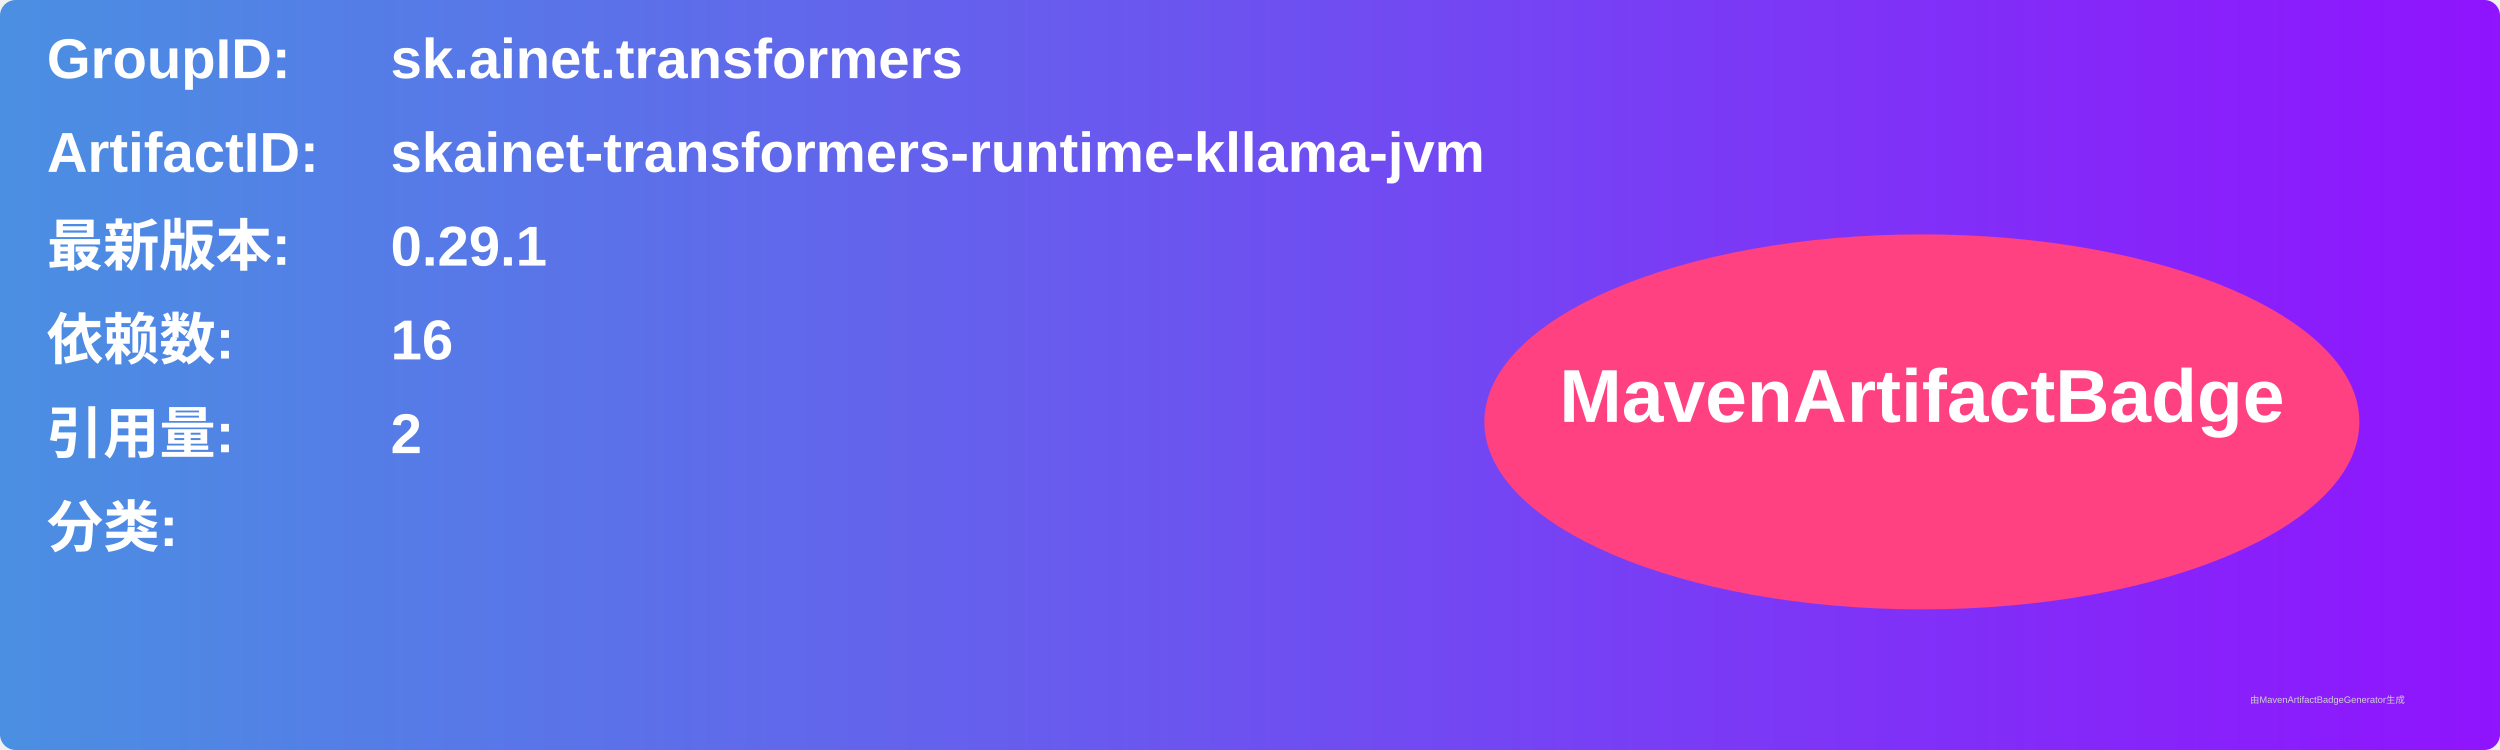
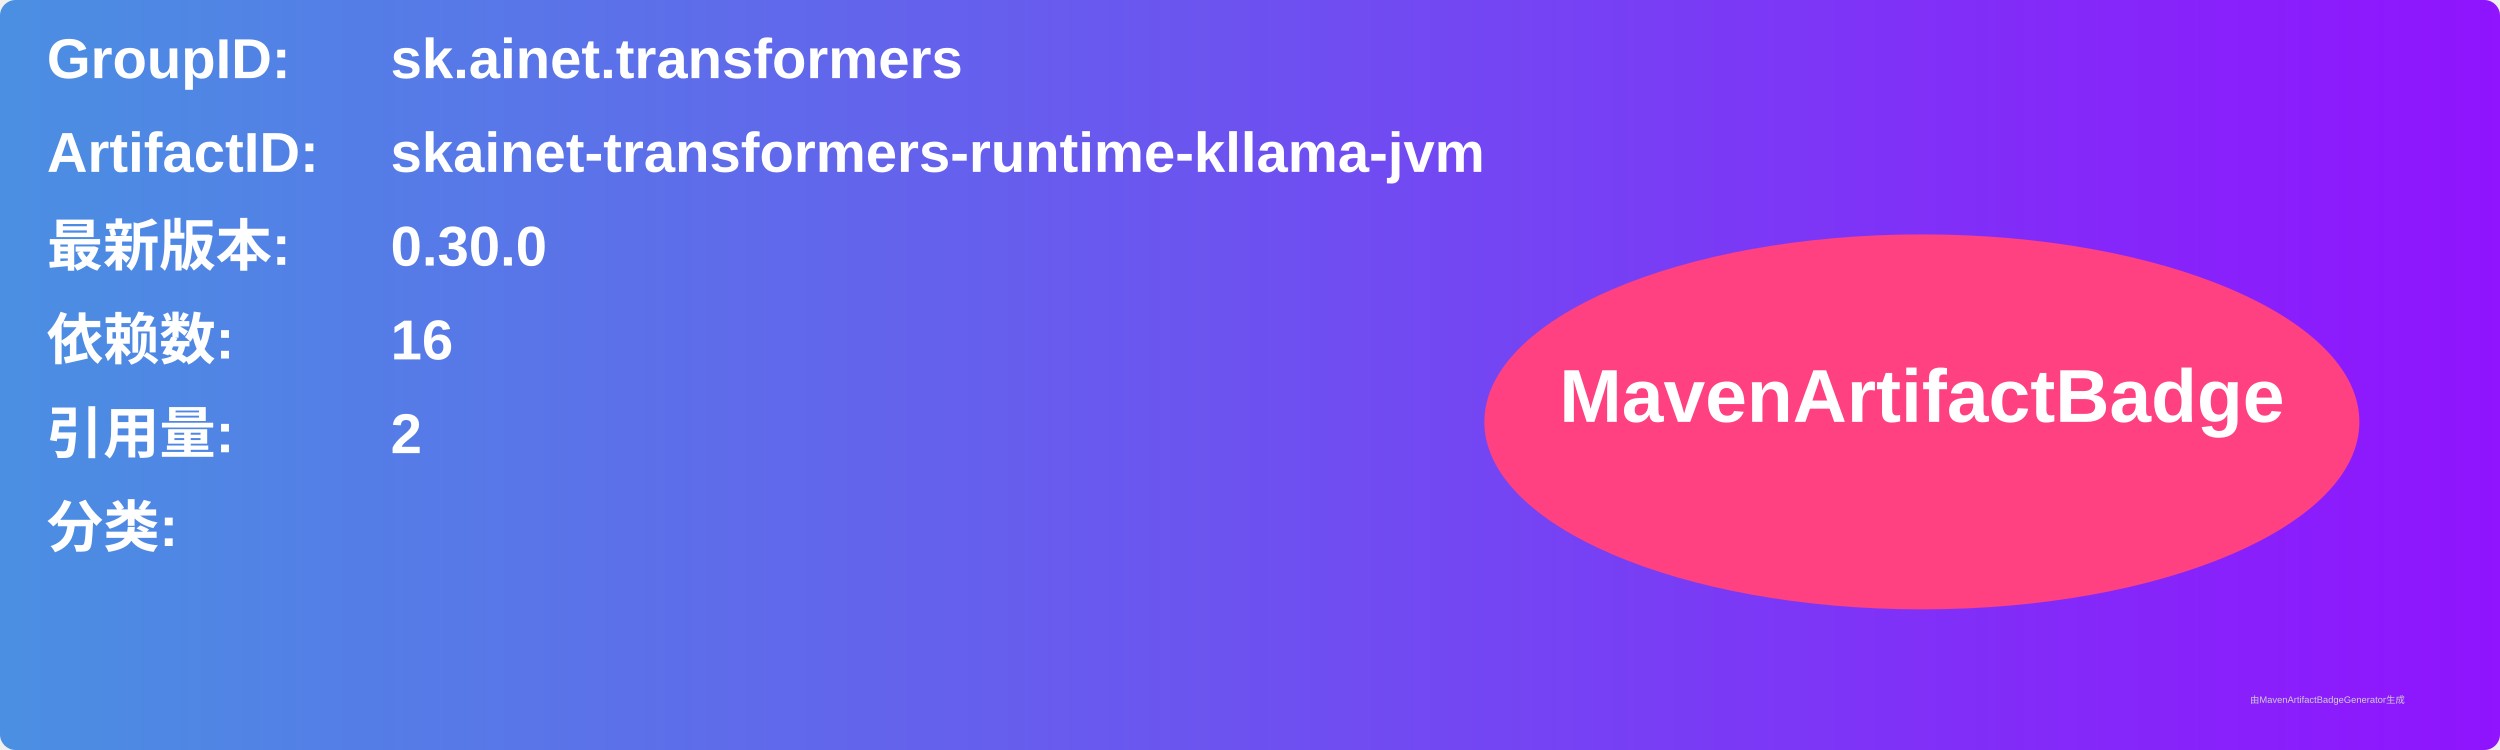
<svg xmlns="http://www.w3.org/2000/svg" width="800" height="240" viewBox="0 0 800 240">
  <linearGradient id="grad" x1="0%" y1="0%" x2="100%" y2="0%">
    <stop offset="0%" stop-color="#4a90e2" />
    <stop offset="100%" stop-color="#9013fe" />
  </linearGradient>
  <rect width="100%" height="100%" rx="5" ry="5" fill="url(#grad)" />
  <g transform="translate(15, 15)">
    <text x="0" y="10" font-family="Arial" font-size="18" fill="white" font-weight="bold" width="260">GroupID:</text>
    <text x="110" y="10" font-family="Arial" font-size="18" fill="white" font-weight="bold" width="460">sk.ainet.transformers</text>
    <text x="0" y="40" font-family="Arial" font-size="18" fill="white" font-weight="bold" width="260">ArtifactID:</text>
    <text x="110" y="40" font-family="Arial" font-size="18" fill="white" font-weight="bold" width="460">skainet-transformers-runtime-kllama-jvm</text>
    <text x="0" y="70" font-family="Arial" font-size="18" fill="white" font-weight="bold">最新版本:</text>
    <text x="110" y="70" font-family="Arial" font-size="18" fill="white" font-weight="bold">
-       <tspan font-weight="bold">0.29.1</tspan>
+       <tspan font-weight="bold">0.30.0</tspan>
    </text>
    <text x="0" y="100" font-family="Arial" font-size="18" fill="white" font-weight="bold">依赖数: </text>
    <text x="110" y="100" font-family="Arial" font-size="18" fill="white">
      <tspan font-weight="bold">16</tspan>
    </text>
    <text x="0" y="130" font-family="Arial" font-size="18" fill="white" font-weight="bold">引用量: </text>
    <text x="110" y="130" font-family="Arial" font-size="18" fill="white">
      <tspan font-weight="bold">2</tspan>
    </text>
    <text x="0" y="160" font-family="Arial" font-size="18" fill="white" font-weight="bold">分类:</text>
    <text x="10" y="190" font-family="Arial" font-size="10" fill="white">
      <tspan font-weight="bold" />
    </text>
    <ellipse cx="600" cy="120" rx="140" ry="60" fill="#ff4081" />
    <text x="600" y="120" text-anchor="middle" font-family="Arial" font-size="24" fill="white" font-weight="bold">MavenArtifactBadge</text>
  </g>
  <text x="720" y="225" font-family="Arial" font-size="3" fill="#d0d0d0">由MavenArtifactBadgeGenerator生成</text>
</svg>
